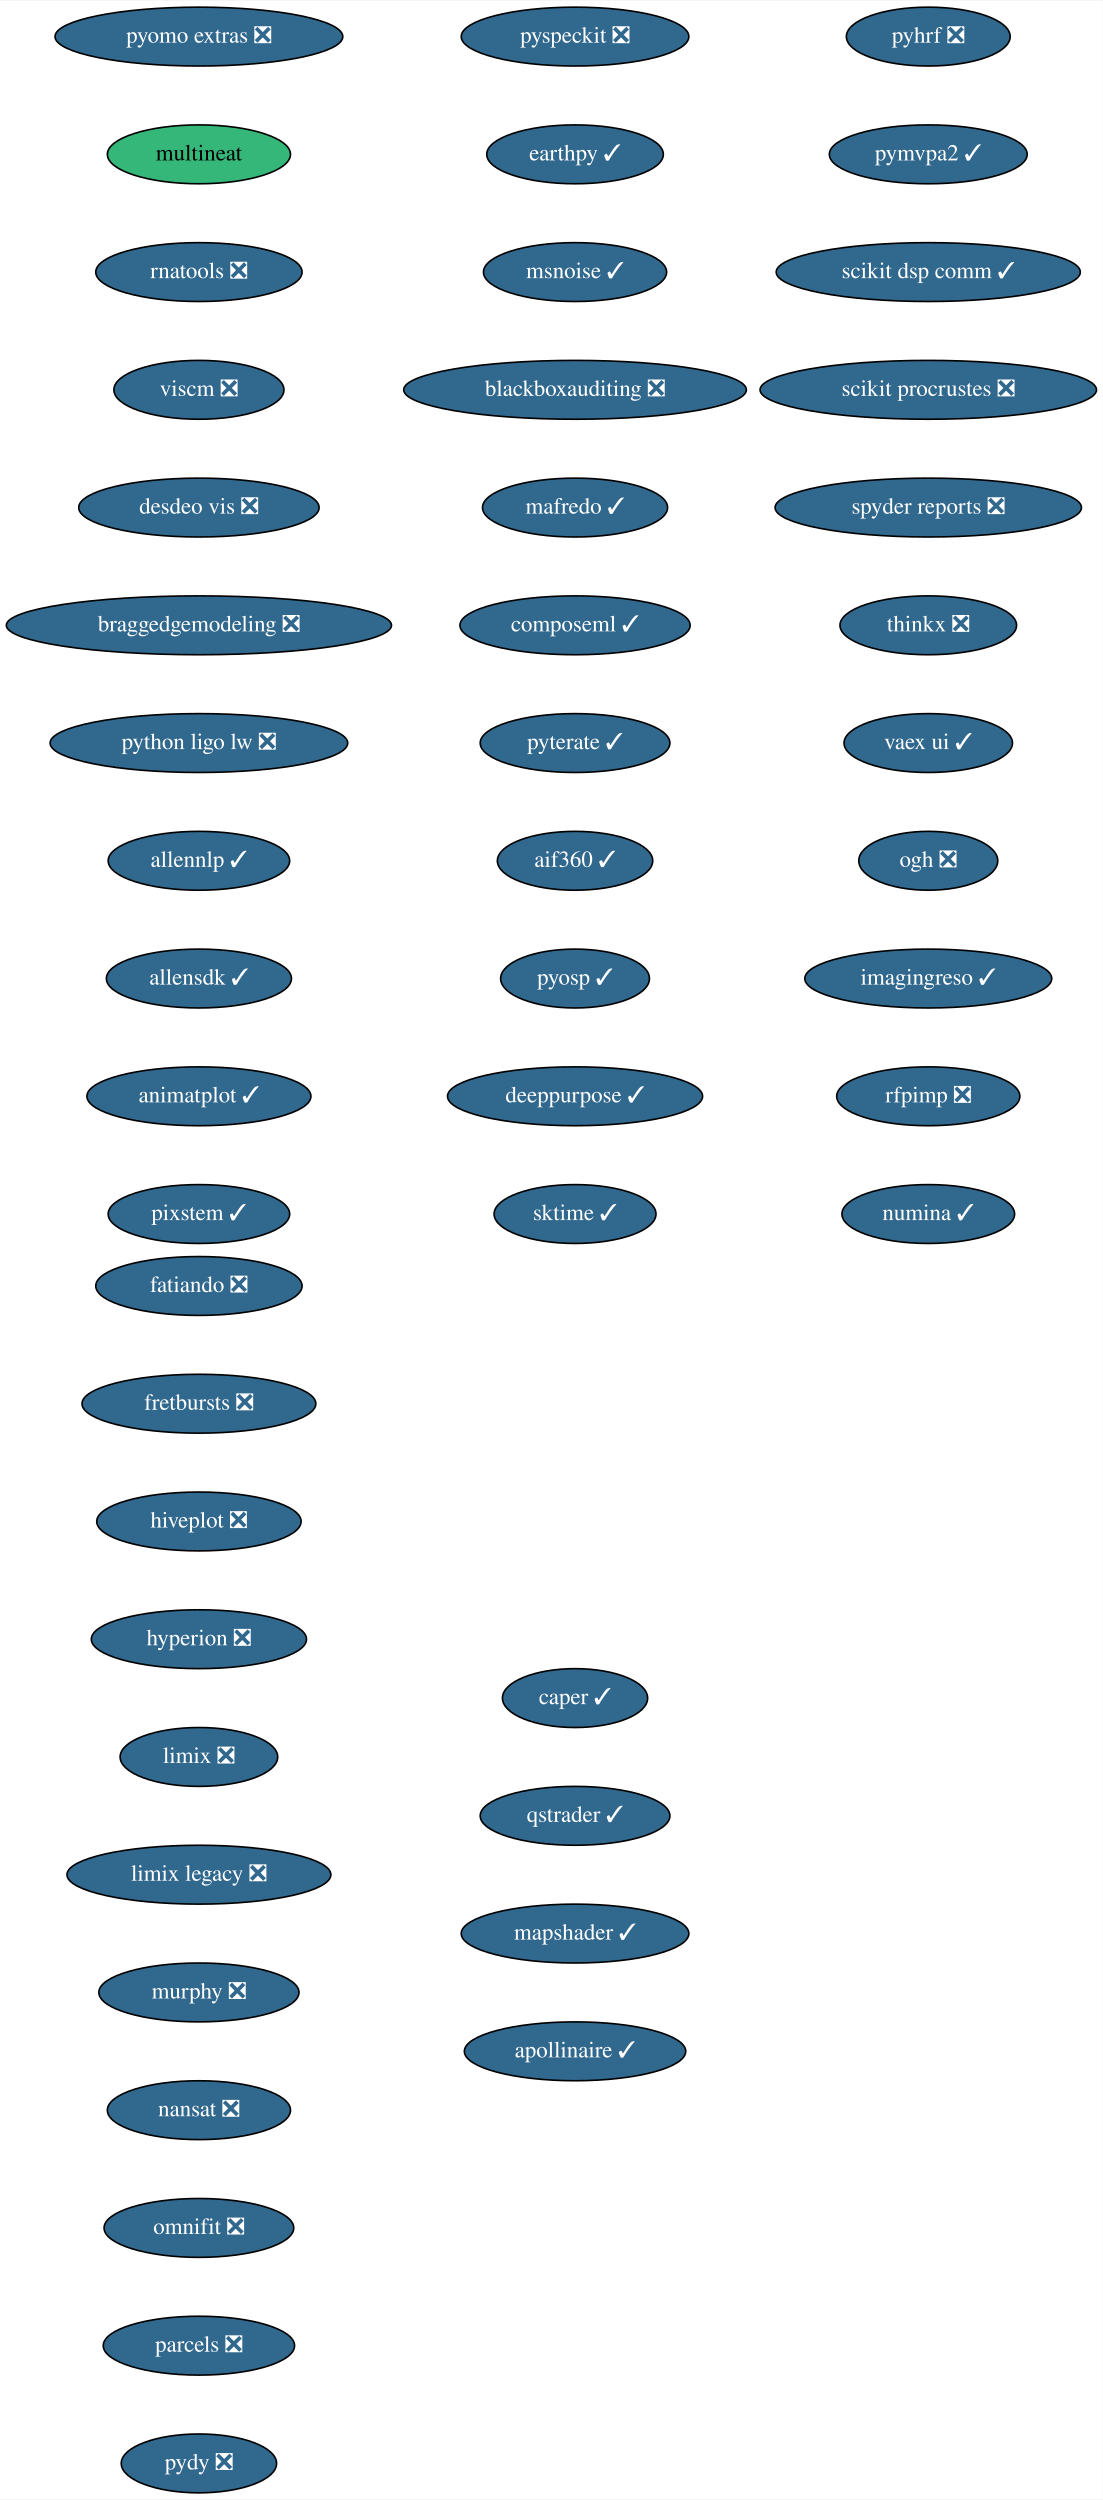
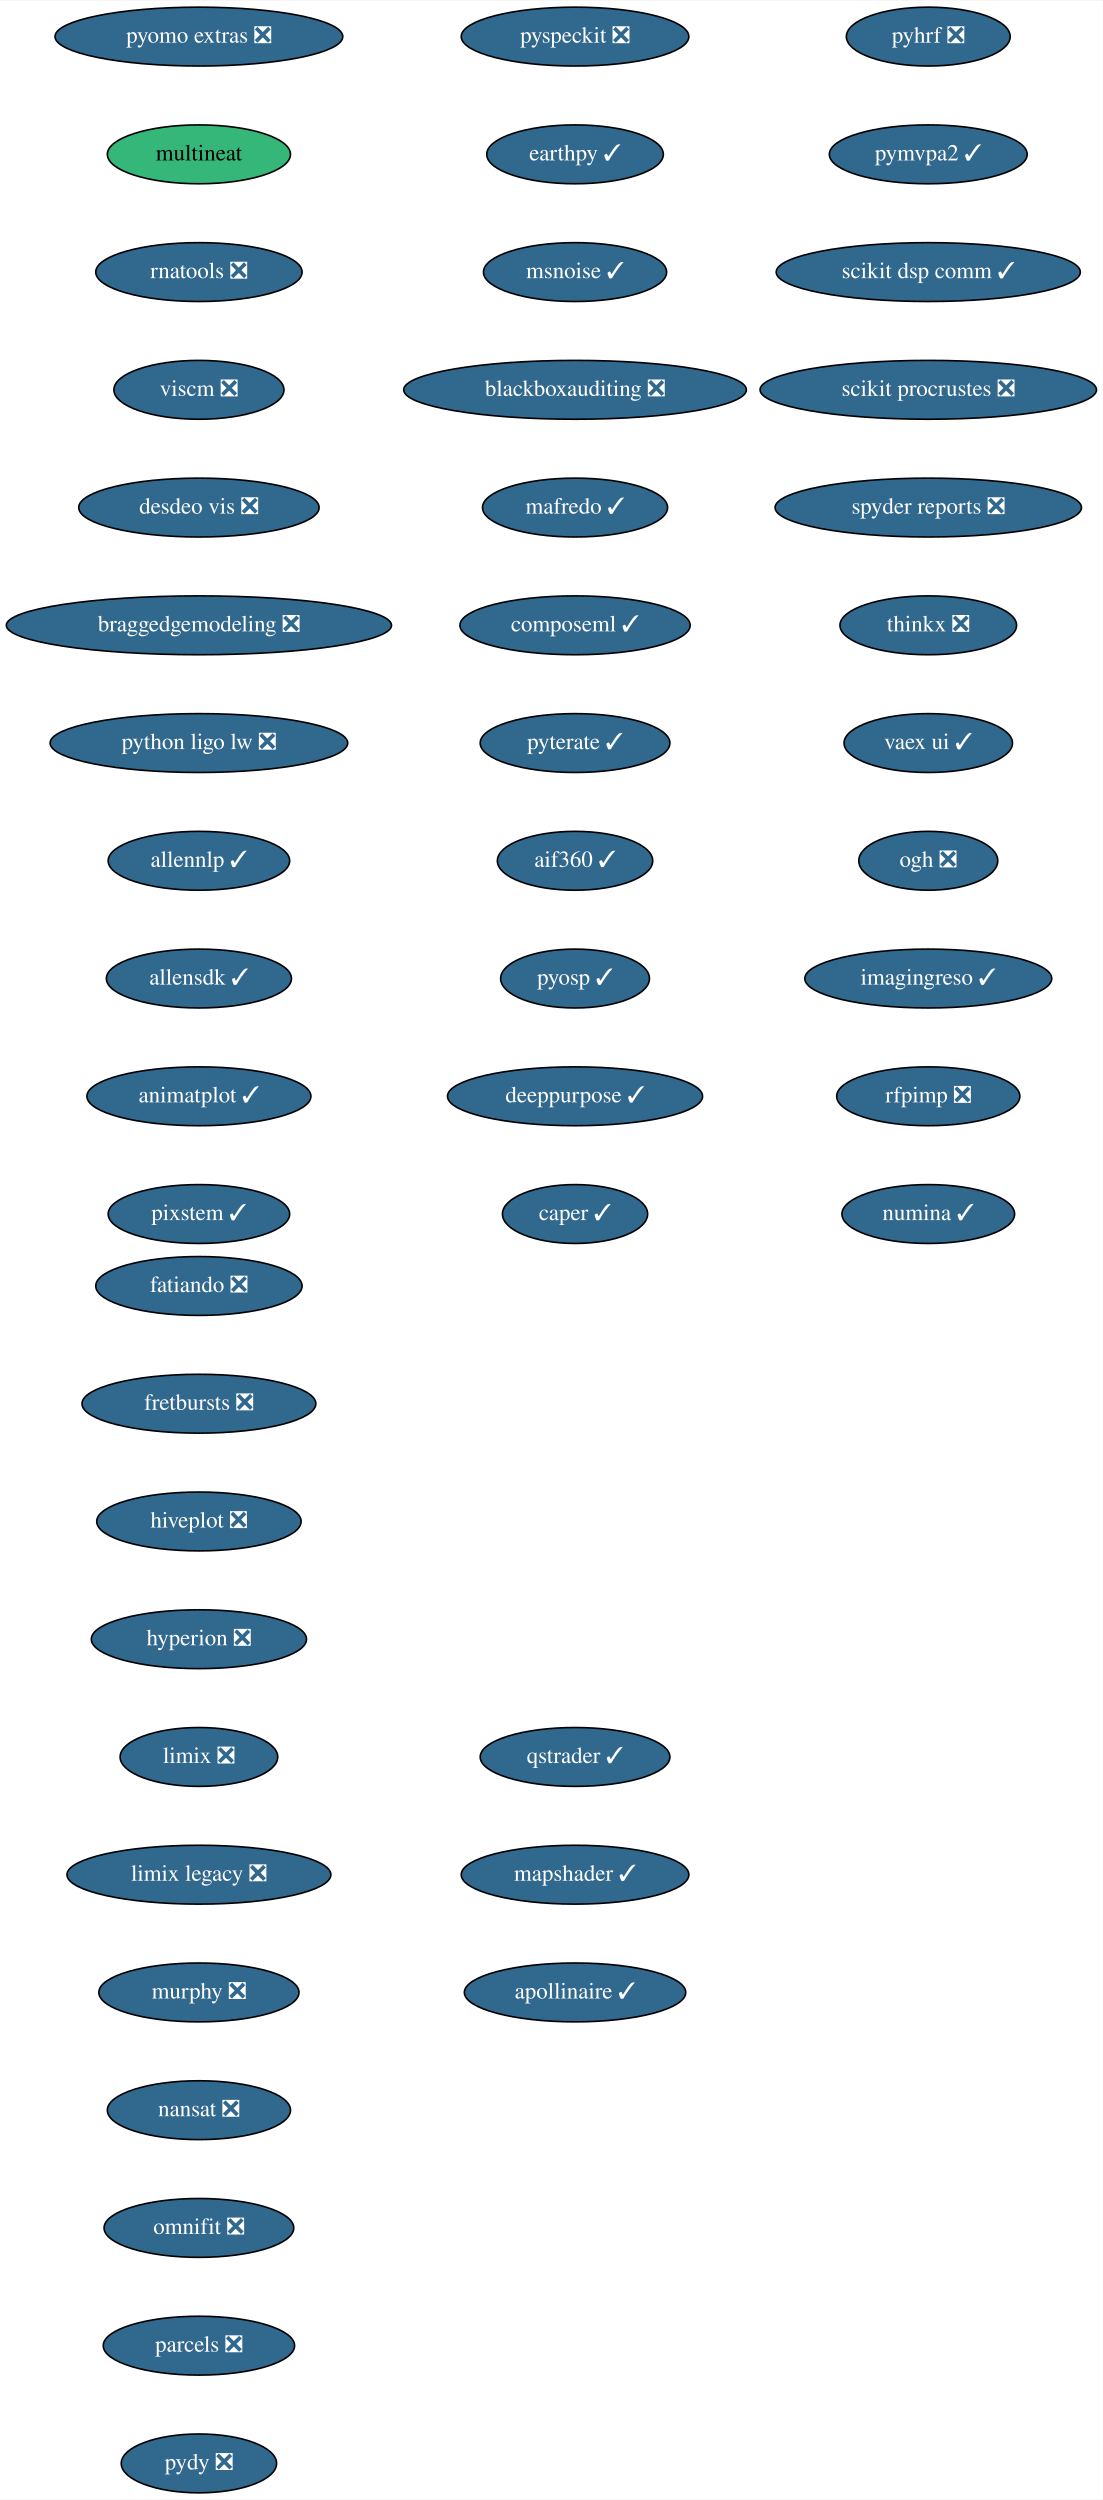
<svg xmlns="http://www.w3.org/2000/svg" xmlns:xlink="http://www.w3.org/1999/xlink" width="674pt" height="1528pt" viewBox="0.00 0.00 674.33 1528.00">
  <g id="graph0" class="graph" transform="scale(1 1) rotate(0) translate(4 1524)">
    <polygon fill="white" stroke="transparent" points="-4,4 -4,-1524 670.33,-1524 670.33,4 -4,4" />
    <g id="node1" class="node">
      <g id="a_node1">
        <a xlink:href="https://github.com/conda-forge/fatiando-feedstock/pull/13" xlink:title="fatiando ❎">
          <ellipse fill="#31688e" stroke="black" cx="117.64" cy="-738" rx="63.09" ry="18" />
          <text text-anchor="middle" x="117.64" y="-734.3" font-family="Times,serif" font-size="14.00" fill="white">fatiando ❎</text>
        </a>
      </g>
    </g>
    <g id="node2" class="node">
      <g id="a_node2">
        <a xlink:href="https://github.com/conda-forge/fretbursts-feedstock/pull/19" xlink:title="fretbursts ❎">
          <ellipse fill="#31688e" stroke="black" cx="117.64" cy="-666" rx="71.5" ry="18" />
          <text text-anchor="middle" x="117.64" y="-662.3" font-family="Times,serif" font-size="14.00" fill="white">fretbursts ❎</text>
        </a>
      </g>
    </g>
    <g id="node3" class="node">
      <g id="a_node3">
        <a xlink:href="https://github.com/conda-forge/hiveplot-feedstock/pull/5" xlink:title="hiveplot ❎">
          <ellipse fill="#31688e" stroke="black" cx="117.64" cy="-594" rx="62.5" ry="18" />
          <text text-anchor="middle" x="117.64" y="-590.3" font-family="Times,serif" font-size="14.00" fill="white">hiveplot ❎</text>
        </a>
      </g>
    </g>
    <g id="node4" class="node">
      <g id="a_node4">
        <a xlink:href="https://github.com/conda-forge/hyperion-feedstock/pull/14" xlink:title="hyperion ❎">
          <ellipse fill="#31688e" stroke="black" cx="117.64" cy="-522" rx="65.79" ry="18" />
          <text text-anchor="middle" x="117.64" y="-518.3" font-family="Times,serif" font-size="14.00" fill="white">hyperion ❎</text>
        </a>
      </g>
    </g>
    <g id="node5" class="node">
      <g id="a_node5">
        <a xlink:href="https://github.com/conda-forge/limix-feedstock/pull/23" xlink:title="limix ❎">
          <ellipse fill="#31688e" stroke="black" cx="117.64" cy="-450" rx="48.19" ry="18" />
          <text text-anchor="middle" x="117.64" y="-446.3" font-family="Times,serif" font-size="14.00" fill="white">limix ❎</text>
        </a>
      </g>
    </g>
    <g id="node6" class="node">
      <g id="a_node6">
        <a xlink:href="https://github.com/conda-forge/limix-legacy-feedstock/pull/9" xlink:title="limix legacy ❎">
          <ellipse fill="#31688e" stroke="black" cx="117.64" cy="-378" rx="80.69" ry="18" />
          <text text-anchor="middle" x="117.64" y="-374.3" font-family="Times,serif" font-size="14.00" fill="white">limix legacy ❎</text>
        </a>
      </g>
    </g>
    <g id="node7" class="node">
      <g id="a_node7">
        <a xlink:href="https://github.com/conda-forge/murphy-feedstock/pull/3" xlink:title="murphy ❎">
          <ellipse fill="#31688e" stroke="black" cx="117.64" cy="-306" rx="61.19" ry="18" />
          <text text-anchor="middle" x="117.64" y="-302.3" font-family="Times,serif" font-size="14.00" fill="white">murphy ❎</text>
        </a>
      </g>
    </g>
    <g id="node8" class="node">
      <g id="a_node8">
        <a xlink:href="https://github.com/conda-forge/nansat-feedstock/pull/29" xlink:title="nansat ❎">
          <ellipse fill="#31688e" stroke="black" cx="117.64" cy="-234" rx="56" ry="18" />
          <text text-anchor="middle" x="117.64" y="-230.3" font-family="Times,serif" font-size="14.00" fill="white">nansat ❎</text>
        </a>
      </g>
    </g>
    <g id="node9" class="node">
      <g id="a_node9">
        <a xlink:href="https://github.com/conda-forge/omnifit-feedstock/pull/4" xlink:title="omnifit ❎">
          <ellipse fill="#31688e" stroke="black" cx="117.64" cy="-162" rx="58" ry="18" />
          <text text-anchor="middle" x="117.64" y="-158.3" font-family="Times,serif" font-size="14.00" fill="white">omnifit ❎</text>
        </a>
      </g>
    </g>
    <g id="node10" class="node">
      <g id="a_node10">
        <a xlink:href="https://github.com/conda-forge/parcels-feedstock/pull/63" xlink:title="parcels ❎">
          <ellipse fill="#31688e" stroke="black" cx="117.64" cy="-90" rx="58.5" ry="18" />
          <text text-anchor="middle" x="117.64" y="-86.3" font-family="Times,serif" font-size="14.00" fill="white">parcels ❎</text>
        </a>
      </g>
    </g>
    <g id="node11" class="node">
      <g id="a_node11">
        <a xlink:href="https://github.com/conda-forge/pydy-feedstock/pull/14" xlink:title="pydy ❎">
          <ellipse fill="#31688e" stroke="black" cx="117.64" cy="-18" rx="47.5" ry="18" />
          <text text-anchor="middle" x="117.64" y="-14.3" font-family="Times,serif" font-size="14.00" fill="white">pydy ❎</text>
        </a>
      </g>
    </g>
    <g id="node12" class="node">
      <g id="a_node12">
        <a xlink:href="https://github.com/conda-forge/pyhrf-feedstock/pull/6" xlink:title="pyhrf ❎">
          <ellipse fill="#31688e" stroke="black" cx="563.64" cy="-1502" rx="50.09" ry="18" />
          <text text-anchor="middle" x="563.64" y="-1498.3" font-family="Times,serif" font-size="14.00" fill="white">pyhrf ❎</text>
        </a>
      </g>
    </g>
    <g id="node13" class="node">
      <g id="a_node13">
        <a xlink:href="https://github.com/conda-forge/pymvpa2-feedstock/pull/13" xlink:title="pymvpa2 ✓">
          <ellipse fill="#31688e" stroke="black" cx="563.64" cy="-1430" rx="60.5" ry="18" />
          <text text-anchor="middle" x="563.64" y="-1426.3" font-family="Times,serif" font-size="14.00" fill="white">pymvpa2 ✓</text>
        </a>
      </g>
    </g>
    <g id="node14" class="node">
      <g id="a_node14">
        <a xlink:href="https://github.com/conda-forge/scikit-dsp-comm-feedstock/pull/9" xlink:title="scikit dsp comm ✓">
          <ellipse fill="#31688e" stroke="black" cx="563.64" cy="-1358" rx="93" ry="18" />
          <text text-anchor="middle" x="563.64" y="-1354.3" font-family="Times,serif" font-size="14.00" fill="white">scikit dsp comm ✓</text>
        </a>
      </g>
    </g>
    <g id="node15" class="node">
      <g id="a_node15">
        <a xlink:href="https://github.com/conda-forge/scikit-procrustes-feedstock/pull/5" xlink:title="scikit procrustes ❎">
          <ellipse fill="#31688e" stroke="black" cx="563.64" cy="-1286" rx="102.88" ry="18" />
          <text text-anchor="middle" x="563.64" y="-1282.3" font-family="Times,serif" font-size="14.00" fill="white">scikit procrustes ❎</text>
        </a>
      </g>
    </g>
    <g id="node16" class="node">
      <g id="a_node16">
        <a xlink:href="https://github.com/conda-forge/spyder-reports-feedstock/pull/5" xlink:title="spyder reports ❎">
          <ellipse fill="#31688e" stroke="black" cx="563.64" cy="-1214" rx="93.68" ry="18" />
          <text text-anchor="middle" x="563.64" y="-1210.3" font-family="Times,serif" font-size="14.00" fill="white">spyder reports ❎</text>
        </a>
      </g>
    </g>
    <g id="node17" class="node">
      <g id="a_node17">
        <a xlink:href="https://github.com/conda-forge/thinkx-feedstock/pull/5" xlink:title="thinkx ❎">
          <ellipse fill="#31688e" stroke="black" cx="563.64" cy="-1142" rx="54" ry="18" />
          <text text-anchor="middle" x="563.64" y="-1138.3" font-family="Times,serif" font-size="14.00" fill="white">thinkx ❎</text>
        </a>
      </g>
    </g>
    <g id="node18" class="node">
      <g id="a_node18">
        <a xlink:href="https://github.com/conda-forge/vaex-ui-feedstock/pull/12" xlink:title="vaex ui ✓">
          <ellipse fill="#31688e" stroke="black" cx="563.64" cy="-1070" rx="51.5" ry="18" />
          <text text-anchor="middle" x="563.64" y="-1066.3" font-family="Times,serif" font-size="14.00" fill="white">vaex ui ✓</text>
        </a>
      </g>
    </g>
    <g id="node19" class="node">
      <g id="a_node19">
        <a xlink:href="https://github.com/conda-forge/ogh-feedstock/pull/9" xlink:title="ogh ❎">
          <ellipse fill="#31688e" stroke="black" cx="563.64" cy="-998" rx="42.49" ry="18" />
          <text text-anchor="middle" x="563.64" y="-994.3" font-family="Times,serif" font-size="14.00" fill="white">ogh ❎</text>
        </a>
      </g>
    </g>
    <g id="node20" class="node">
      <g id="a_node20">
        <a xlink:href="https://github.com/conda-forge/imagingreso-feedstock/pull/21" xlink:title="imagingreso ✓">
          <ellipse fill="#31688e" stroke="black" cx="563.64" cy="-926" rx="75.5" ry="18" />
          <text text-anchor="middle" x="563.64" y="-922.3" font-family="Times,serif" font-size="14.00" fill="white">imagingreso ✓</text>
        </a>
      </g>
    </g>
    <g id="node21" class="node">
      <g id="a_node21">
        <a xlink:href="https://github.com/conda-forge/rfpimp-feedstock/pull/9" xlink:title="rfpimp ❎">
          <ellipse fill="#31688e" stroke="black" cx="563.64" cy="-854" rx="56" ry="18" />
          <text text-anchor="middle" x="563.64" y="-850.3" font-family="Times,serif" font-size="14.00" fill="white">rfpimp ❎</text>
        </a>
      </g>
    </g>
    <g id="node22" class="node">
      <g id="a_node22">
        <a xlink:href="https://github.com/conda-forge/numina-feedstock/pull/28" xlink:title="numina ✓">
          <ellipse fill="#31688e" stroke="black" cx="563.64" cy="-782" rx="52.79" ry="18" />
          <text text-anchor="middle" x="563.64" y="-778.3" font-family="Times,serif" font-size="14.00" fill="white">numina ✓</text>
        </a>
      </g>
    </g>
    <g id="node23" class="node">
      <g id="a_node23">
        <a xlink:href="https://github.com/conda-forge/pyomo.extras-feedstock/pull/25" xlink:title="pyomo extras ❎">
          <ellipse fill="#31688e" stroke="black" cx="117.64" cy="-1502" rx="87.99" ry="18" />
          <text text-anchor="middle" x="117.64" y="-1498.3" font-family="Times,serif" font-size="14.00" fill="white">pyomo extras ❎</text>
        </a>
      </g>
    </g>
    <g id="node24" class="node">
      <g id="a_node24">
        <a xlink:href="https://github.com/conda-forge/multineat-feedstock" xlink:title="multineat">
          <ellipse fill="#35b779" stroke="black" cx="117.64" cy="-1430" rx="56" ry="18" />
          <text text-anchor="middle" x="117.64" y="-1426.3" font-family="Times,serif" font-size="14.00">multineat</text>
        </a>
      </g>
    </g>
    <g id="node25" class="node">
      <g id="a_node25">
        <a xlink:href="https://github.com/conda-forge/rnatools-feedstock/pull/3" xlink:title="rnatools ❎">
          <ellipse fill="#31688e" stroke="black" cx="117.64" cy="-1358" rx="63.09" ry="18" />
          <text text-anchor="middle" x="117.64" y="-1354.3" font-family="Times,serif" font-size="14.00" fill="white">rnatools ❎</text>
        </a>
      </g>
    </g>
    <g id="node26" class="node">
      <g id="a_node26">
        <a xlink:href="https://github.com/conda-forge/viscm-feedstock/pull/4" xlink:title="viscm ❎">
          <ellipse fill="#31688e" stroke="black" cx="117.64" cy="-1286" rx="52" ry="18" />
          <text text-anchor="middle" x="117.64" y="-1282.3" font-family="Times,serif" font-size="14.00" fill="white">viscm ❎</text>
        </a>
      </g>
    </g>
    <g id="node27" class="node">
      <g id="a_node27">
        <a xlink:href="https://github.com/conda-forge/desdeo-vis-feedstock/pull/5" xlink:title="desdeo vis ❎">
          <ellipse fill="#31688e" stroke="black" cx="117.64" cy="-1214" rx="73.5" ry="18" />
          <text text-anchor="middle" x="117.64" y="-1210.3" font-family="Times,serif" font-size="14.00" fill="white">desdeo vis ❎</text>
        </a>
      </g>
    </g>
    <g id="node28" class="node">
      <g id="a_node28">
        <a xlink:href="https://github.com/conda-forge/braggedgemodeling-feedstock/pull/3" xlink:title="braggedgemodeling ❎">
          <ellipse fill="#31688e" stroke="black" cx="117.64" cy="-1142" rx="117.78" ry="18" />
          <text text-anchor="middle" x="117.64" y="-1138.3" font-family="Times,serif" font-size="14.00" fill="white">braggedgemodeling ❎</text>
        </a>
      </g>
    </g>
    <g id="node29" class="node">
      <g id="a_node29">
        <a xlink:href="https://github.com/conda-forge/python-ligo-lw-feedstock/pull/14" xlink:title="python ligo lw ❎">
          <ellipse fill="#31688e" stroke="black" cx="117.64" cy="-1070" rx="91" ry="18" />
          <text text-anchor="middle" x="117.64" y="-1066.3" font-family="Times,serif" font-size="14.00" fill="white">python ligo lw ❎</text>
        </a>
      </g>
    </g>
    <g id="node30" class="node">
      <g id="a_node30">
        <a xlink:href="https://github.com/conda-forge/allennlp-feedstock/pull/18" xlink:title="allennlp ✓">
          <ellipse fill="#31688e" stroke="black" cx="117.64" cy="-998" rx="55.49" ry="18" />
          <text text-anchor="middle" x="117.64" y="-994.3" font-family="Times,serif" font-size="14.00" fill="white">allennlp ✓</text>
        </a>
      </g>
    </g>
    <g id="node31" class="node">
      <g id="a_node31">
        <a xlink:href="https://github.com/conda-forge/allensdk-feedstock/pull/4" xlink:title="allensdk ✓">
          <ellipse fill="#31688e" stroke="black" cx="117.64" cy="-926" rx="56.59" ry="18" />
          <text text-anchor="middle" x="117.64" y="-922.3" font-family="Times,serif" font-size="14.00" fill="white">allensdk ✓</text>
        </a>
      </g>
    </g>
    <g id="node32" class="node">
      <g id="a_node32">
        <a xlink:href="https://github.com/conda-forge/animatplot-feedstock/pull/6" xlink:title="animatplot ✓">
          <ellipse fill="#31688e" stroke="black" cx="117.64" cy="-854" rx="68.49" ry="18" />
          <text text-anchor="middle" x="117.64" y="-850.3" font-family="Times,serif" font-size="14.00" fill="white">animatplot ✓</text>
        </a>
      </g>
    </g>
    <g id="node33" class="node">
      <g id="a_node33">
        <a xlink:href="https://github.com/conda-forge/pixstem-feedstock/pull/3" xlink:title="pixstem ✓">
          <ellipse fill="#31688e" stroke="black" cx="117.64" cy="-782" rx="55.49" ry="18" />
          <text text-anchor="middle" x="117.64" y="-778.3" font-family="Times,serif" font-size="14.00" fill="white">pixstem ✓</text>
        </a>
      </g>
    </g>
    <g id="node34" class="node">
      <g id="a_node34">
        <a xlink:href="https://github.com/conda-forge/pyspeckit-feedstock/pull/3" xlink:title="pyspeckit ❎">
          <ellipse fill="#31688e" stroke="black" cx="347.64" cy="-1502" rx="69.59" ry="18" />
          <text text-anchor="middle" x="347.64" y="-1498.3" font-family="Times,serif" font-size="14.00" fill="white">pyspeckit ❎</text>
        </a>
      </g>
    </g>
    <g id="node35" class="node">
      <g id="a_node35">
        <a xlink:href="https://github.com/conda-forge/earthpy-feedstock/pull/12" xlink:title="earthpy ✓">
          <ellipse fill="#31688e" stroke="black" cx="347.64" cy="-1430" rx="54" ry="18" />
          <text text-anchor="middle" x="347.64" y="-1426.3" font-family="Times,serif" font-size="14.00" fill="white">earthpy ✓</text>
        </a>
      </g>
    </g>
    <g id="node36" class="node">
      <g id="a_node36">
        <a xlink:href="https://github.com/conda-forge/msnoise-feedstock/pull/5" xlink:title="msnoise ✓">
          <ellipse fill="#31688e" stroke="black" cx="347.64" cy="-1358" rx="56" ry="18" />
          <text text-anchor="middle" x="347.64" y="-1354.3" font-family="Times,serif" font-size="14.00" fill="white">msnoise ✓</text>
        </a>
      </g>
    </g>
    <g id="node37" class="node">
      <g id="a_node37">
        <a xlink:href="https://github.com/conda-forge/blackboxauditing-feedstock/pull/2" xlink:title="blackboxauditing ❎">
          <ellipse fill="#31688e" stroke="black" cx="347.64" cy="-1286" rx="104.78" ry="18" />
          <text text-anchor="middle" x="347.64" y="-1282.3" font-family="Times,serif" font-size="14.00" fill="white">blackboxauditing ❎</text>
        </a>
      </g>
    </g>
    <g id="node38" class="node">
      <g id="a_node38">
        <a xlink:href="https://github.com/conda-forge/mafredo-feedstock/pull/7" xlink:title="mafredo ✓">
          <ellipse fill="#31688e" stroke="black" cx="347.64" cy="-1214" rx="56.59" ry="18" />
          <text text-anchor="middle" x="347.64" y="-1210.3" font-family="Times,serif" font-size="14.00" fill="white">mafredo ✓</text>
        </a>
      </g>
    </g>
    <g id="node39" class="node">
      <g id="a_node39">
        <a xlink:href="https://github.com/conda-forge/composeml-feedstock/pull/1" xlink:title="composeml ✓">
          <ellipse fill="#31688e" stroke="black" cx="347.64" cy="-1142" rx="70.39" ry="18" />
          <text text-anchor="middle" x="347.64" y="-1138.3" font-family="Times,serif" font-size="14.00" fill="white">composeml ✓</text>
        </a>
      </g>
    </g>
    <g id="node40" class="node">
      <g id="a_node40">
        <a xlink:href="https://github.com/conda-forge/pyterate-feedstock/pull/1" xlink:title="pyterate ✓">
          <ellipse fill="#31688e" stroke="black" cx="347.64" cy="-1070" rx="58" ry="18" />
          <text text-anchor="middle" x="347.64" y="-1066.3" font-family="Times,serif" font-size="14.00" fill="white">pyterate ✓</text>
        </a>
      </g>
    </g>
    <g id="node41" class="node">
      <g id="a_node41">
        <a xlink:href="https://github.com/conda-forge/aif360-feedstock/pull/3" xlink:title="aif360 ✓">
          <ellipse fill="#31688e" stroke="black" cx="347.64" cy="-998" rx="47.5" ry="18" />
          <text text-anchor="middle" x="347.64" y="-994.3" font-family="Times,serif" font-size="14.00" fill="white">aif360 ✓</text>
        </a>
      </g>
    </g>
    <g id="node42" class="node">
      <g id="a_node42">
        <a xlink:href="https://github.com/conda-forge/pyosp-feedstock/pull/3" xlink:title="pyosp ✓">
          <ellipse fill="#31688e" stroke="black" cx="347.64" cy="-926" rx="45.5" ry="18" />
          <text text-anchor="middle" x="347.64" y="-922.3" font-family="Times,serif" font-size="14.00" fill="white">pyosp ✓</text>
        </a>
      </g>
    </g>
    <g id="node43" class="node">
      <g id="a_node43">
        <a xlink:href="https://github.com/conda-forge/deeppurpose-feedstock/pull/2" xlink:title="deeppurpose ✓">
          <ellipse fill="#31688e" stroke="black" cx="347.64" cy="-854" rx="78" ry="18" />
          <text text-anchor="middle" x="347.64" y="-850.3" font-family="Times,serif" font-size="14.00" fill="white">deeppurpose ✓</text>
        </a>
      </g>
    </g>
    <g id="node44" class="node">
      <g id="a_node44">
-         <a xlink:href="https://github.com/conda-forge/sktime-feedstock/pull/15" xlink:title="sktime ✓">
-           <ellipse fill="#31688e" stroke="black" cx="347.64" cy="-782" rx="49.5" ry="18" />
-           <text text-anchor="middle" x="347.64" y="-778.3" font-family="Times,serif" font-size="14.00" fill="white">sktime ✓</text>
+         <a xlink:href="https://github.com/conda-forge/caper-feedstock/pull/7" xlink:title="caper ✓">
+           <ellipse fill="#31688e" stroke="black" cx="347.64" cy="-782" rx="44.39" ry="18" />
+           <text text-anchor="middle" x="347.64" y="-778.3" font-family="Times,serif" font-size="14.00" fill="white">caper ✓</text>
        </a>
      </g>
    </g>
    <g id="node45" class="node">
      <g id="a_node45">
-         <a xlink:href="https://github.com/conda-forge/caper-feedstock/pull/7" xlink:title="caper ✓">
-           <ellipse fill="#31688e" stroke="black" cx="347.64" cy="-486" rx="44.39" ry="18" />
-           <text text-anchor="middle" x="347.64" y="-482.3" font-family="Times,serif" font-size="14.00" fill="white">caper ✓</text>
+         <a xlink:href="https://github.com/conda-forge/qstrader-feedstock/pull/1" xlink:title="qstrader ✓">
+           <ellipse fill="#31688e" stroke="black" cx="347.64" cy="-450" rx="58" ry="18" />
+           <text text-anchor="middle" x="347.64" y="-446.3" font-family="Times,serif" font-size="14.00" fill="white">qstrader ✓</text>
        </a>
      </g>
    </g>
    <g id="node46" class="node">
      <g id="a_node46">
-         <a xlink:href="https://github.com/conda-forge/qstrader-feedstock/pull/1" xlink:title="qstrader ✓">
-           <ellipse fill="#31688e" stroke="black" cx="347.64" cy="-414" rx="58" ry="18" />
-           <text text-anchor="middle" x="347.64" y="-410.3" font-family="Times,serif" font-size="14.00" fill="white">qstrader ✓</text>
+         <a xlink:href="https://github.com/conda-forge/mapshader-feedstock/pull/1" xlink:title="mapshader ✓">
+           <ellipse fill="#31688e" stroke="black" cx="347.64" cy="-378" rx="69.59" ry="18" />
+           <text text-anchor="middle" x="347.64" y="-374.3" font-family="Times,serif" font-size="14.00" fill="white">mapshader ✓</text>
        </a>
      </g>
    </g>
    <g id="node47" class="node">
      <g id="a_node47">
-         <a xlink:href="https://github.com/conda-forge/mapshader-feedstock/pull/1" xlink:title="mapshader ✓">
-           <ellipse fill="#31688e" stroke="black" cx="347.64" cy="-342" rx="69.59" ry="18" />
-           <text text-anchor="middle" x="347.64" y="-338.3" font-family="Times,serif" font-size="14.00" fill="white">mapshader ✓</text>
-         </a>
-       </g>
-     </g>
-     <g id="node48" class="node">
-       <g id="a_node48">
        <a xlink:href="https://github.com/conda-forge/apollinaire-feedstock/pull/5" xlink:title="apollinaire ✓">
-           <ellipse fill="#31688e" stroke="black" cx="347.64" cy="-270" rx="67.69" ry="18" />
-           <text text-anchor="middle" x="347.64" y="-266.3" font-family="Times,serif" font-size="14.00" fill="white">apollinaire ✓</text>
+           <ellipse fill="#31688e" stroke="black" cx="347.64" cy="-306" rx="67.69" ry="18" />
+           <text text-anchor="middle" x="347.64" y="-302.3" font-family="Times,serif" font-size="14.00" fill="white">apollinaire ✓</text>
        </a>
      </g>
    </g>
  </g>
</svg>
